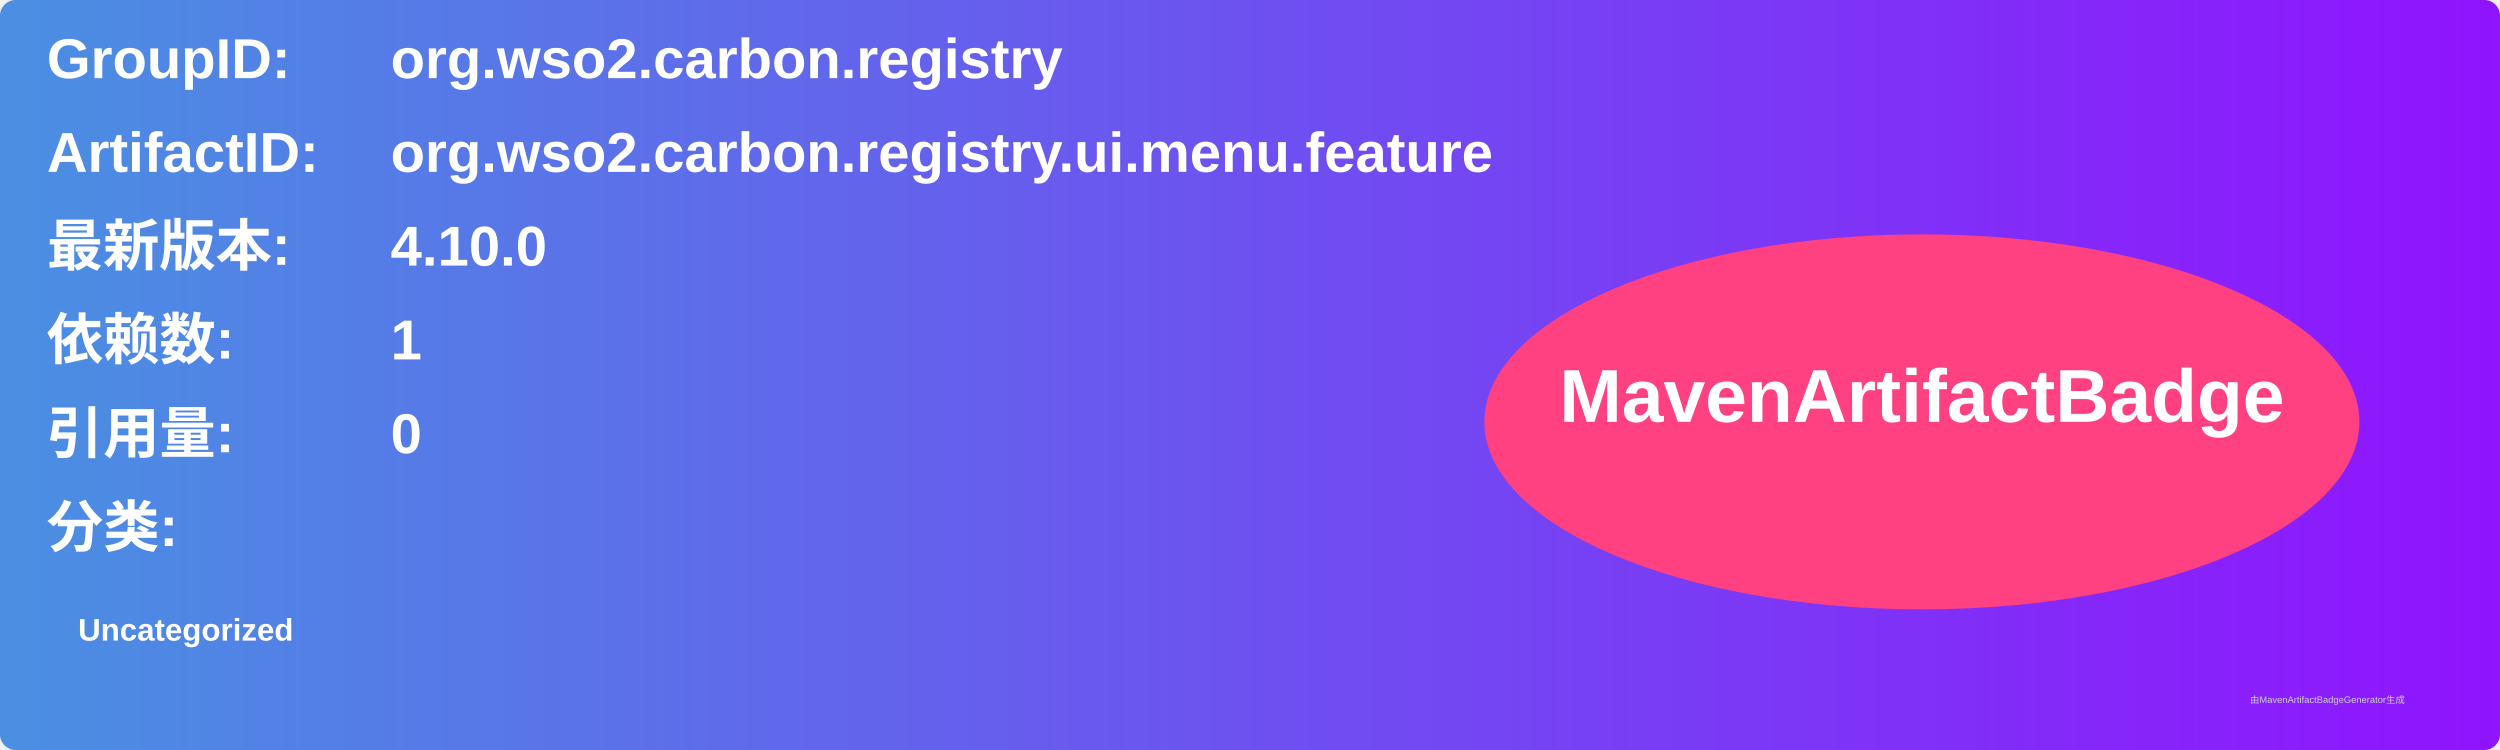
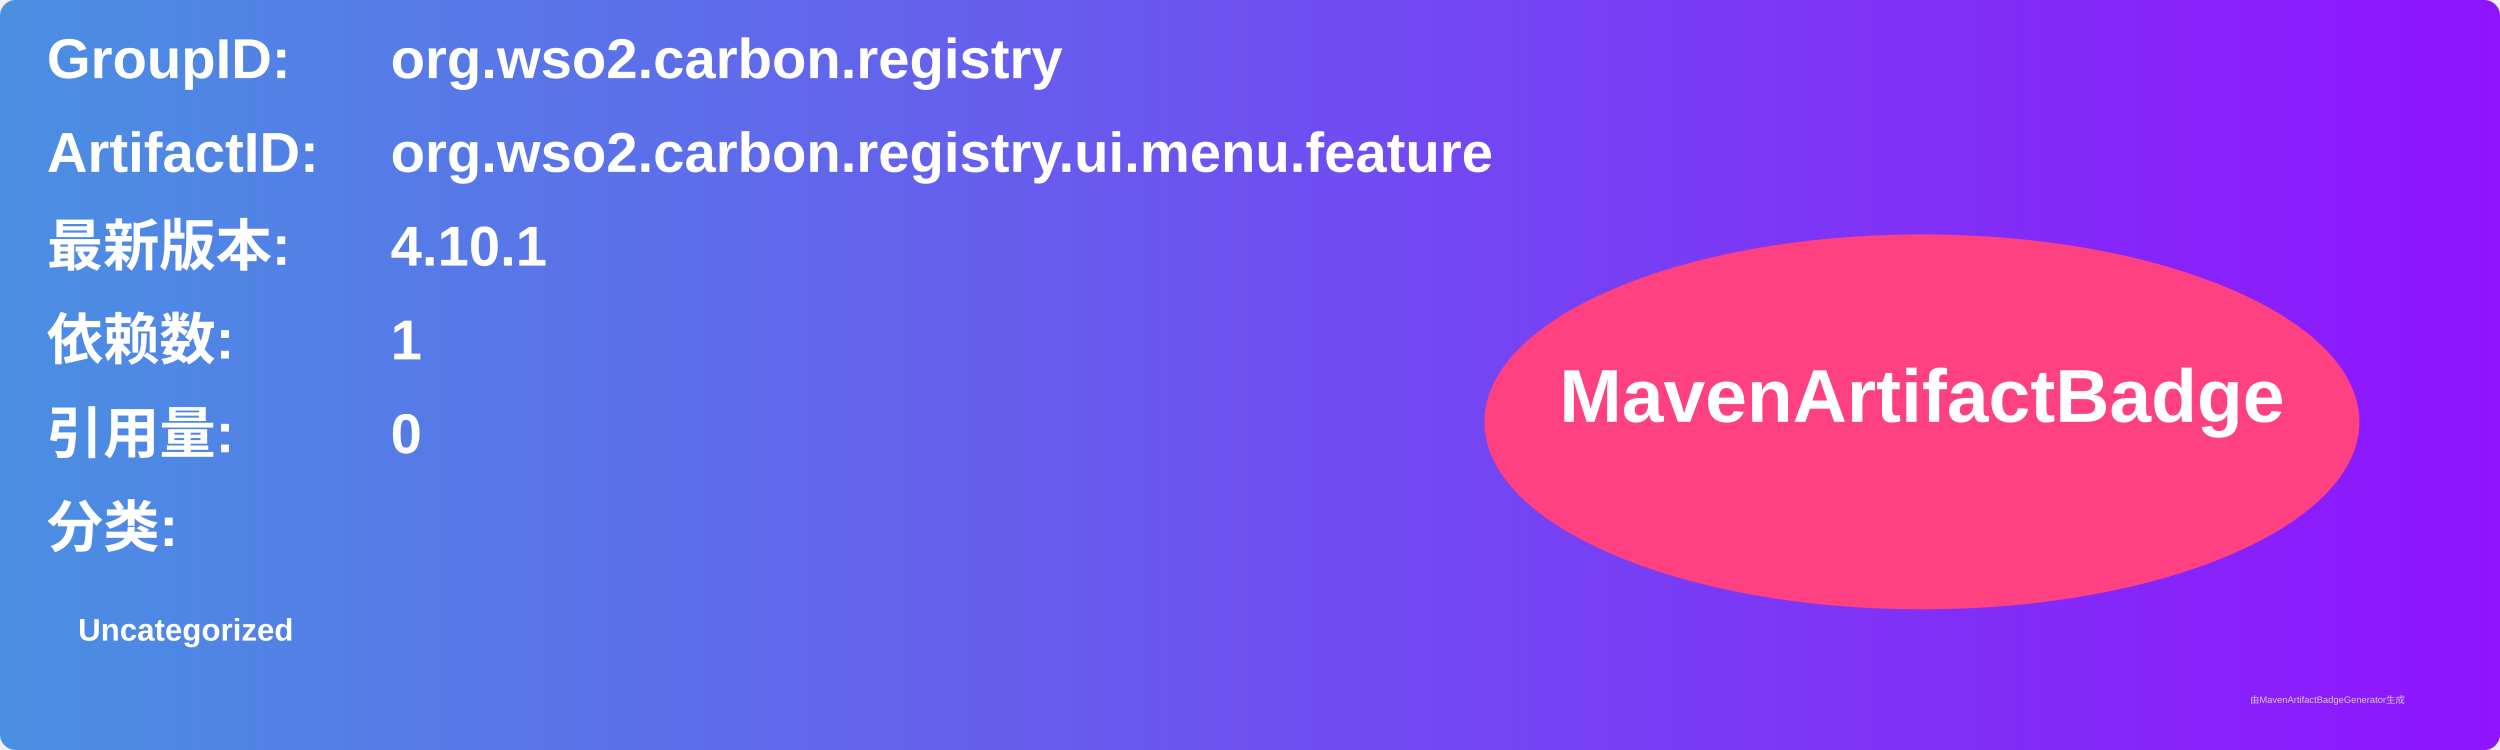
<svg xmlns="http://www.w3.org/2000/svg" width="800" height="240" viewBox="0 0 800 240">
  <linearGradient id="grad" x1="0%" y1="0%" x2="100%" y2="0%">
    <stop offset="0%" stop-color="#4a90e2" />
    <stop offset="100%" stop-color="#9013fe" />
  </linearGradient>
  <rect width="100%" height="100%" rx="5" ry="5" fill="url(#grad)" />
  <g transform="translate(15, 15)">
    <text x="0" y="10" font-family="Arial" font-size="18" fill="white" font-weight="bold" width="260">GroupID:</text>
    <text x="110" y="10" font-family="Arial" font-size="18" fill="white" font-weight="bold" width="460">org.wso2.carbon.registry</text>
    <text x="0" y="40" font-family="Arial" font-size="18" fill="white" font-weight="bold" width="260">ArtifactID:</text>
    <text x="110" y="40" font-family="Arial" font-size="18" fill="white" font-weight="bold" width="460">org.wso2.carbon.registry.ui.menu.feature</text>
    <text x="0" y="70" font-family="Arial" font-size="18" fill="white" font-weight="bold">最新版本:</text>
    <text x="110" y="70" font-family="Arial" font-size="18" fill="white" font-weight="bold">
-       <tspan font-weight="bold">4.10.0</tspan>
+       <tspan font-weight="bold">4.10.1</tspan>
    </text>
    <text x="0" y="100" font-family="Arial" font-size="18" fill="white" font-weight="bold">依赖数: </text>
    <text x="110" y="100" font-family="Arial" font-size="18" fill="white">
      <tspan font-weight="bold">1</tspan>
    </text>
    <text x="0" y="130" font-family="Arial" font-size="18" fill="white" font-weight="bold">引用量: </text>
    <text x="110" y="130" font-family="Arial" font-size="18" fill="white">
      <tspan font-weight="bold">0</tspan>
    </text>
    <text x="0" y="160" font-family="Arial" font-size="18" fill="white" font-weight="bold">分类:</text>
    <text x="10" y="190" font-family="Arial" font-size="10" fill="white">
      <tspan font-weight="bold">Uncategorized</tspan>
    </text>
    <ellipse cx="600" cy="120" rx="140" ry="60" fill="#ff4081" />
    <text x="600" y="120" text-anchor="middle" font-family="Arial" font-size="24" fill="white" font-weight="bold">MavenArtifactBadge</text>
  </g>
  <text x="720" y="225" font-family="Arial" font-size="3" fill="#d0d0d0">由MavenArtifactBadgeGenerator生成</text>
</svg>
